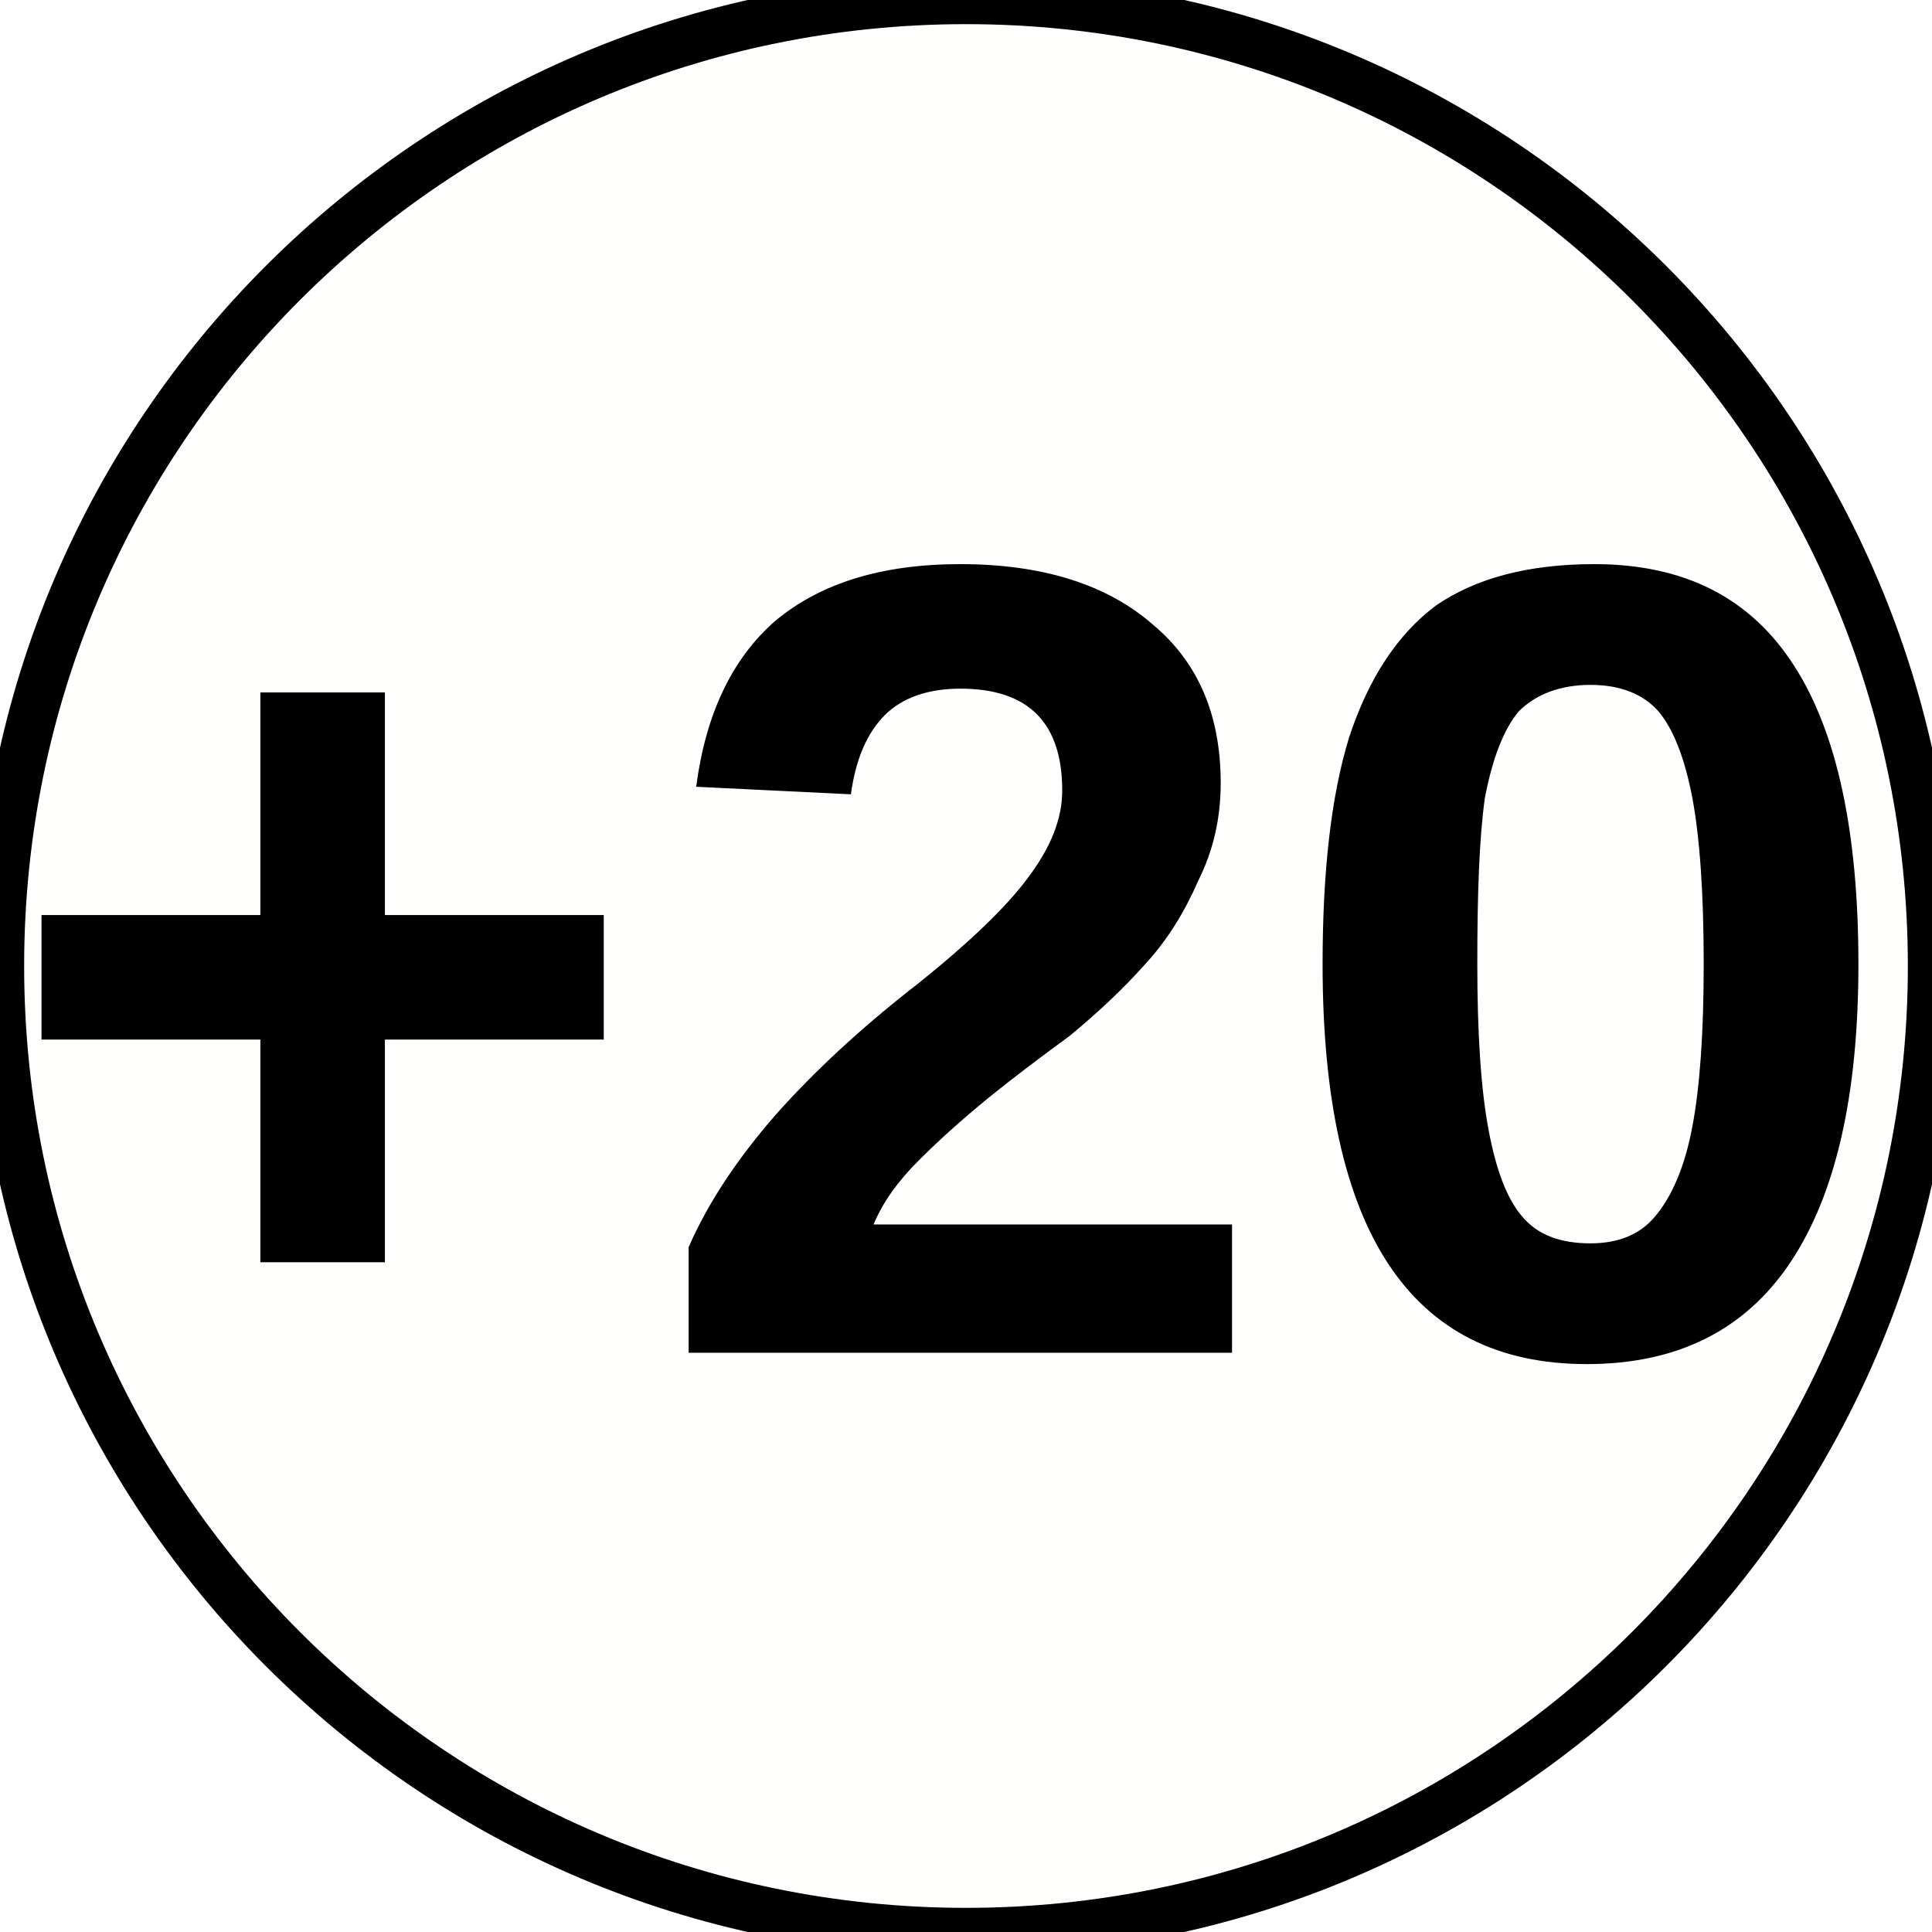
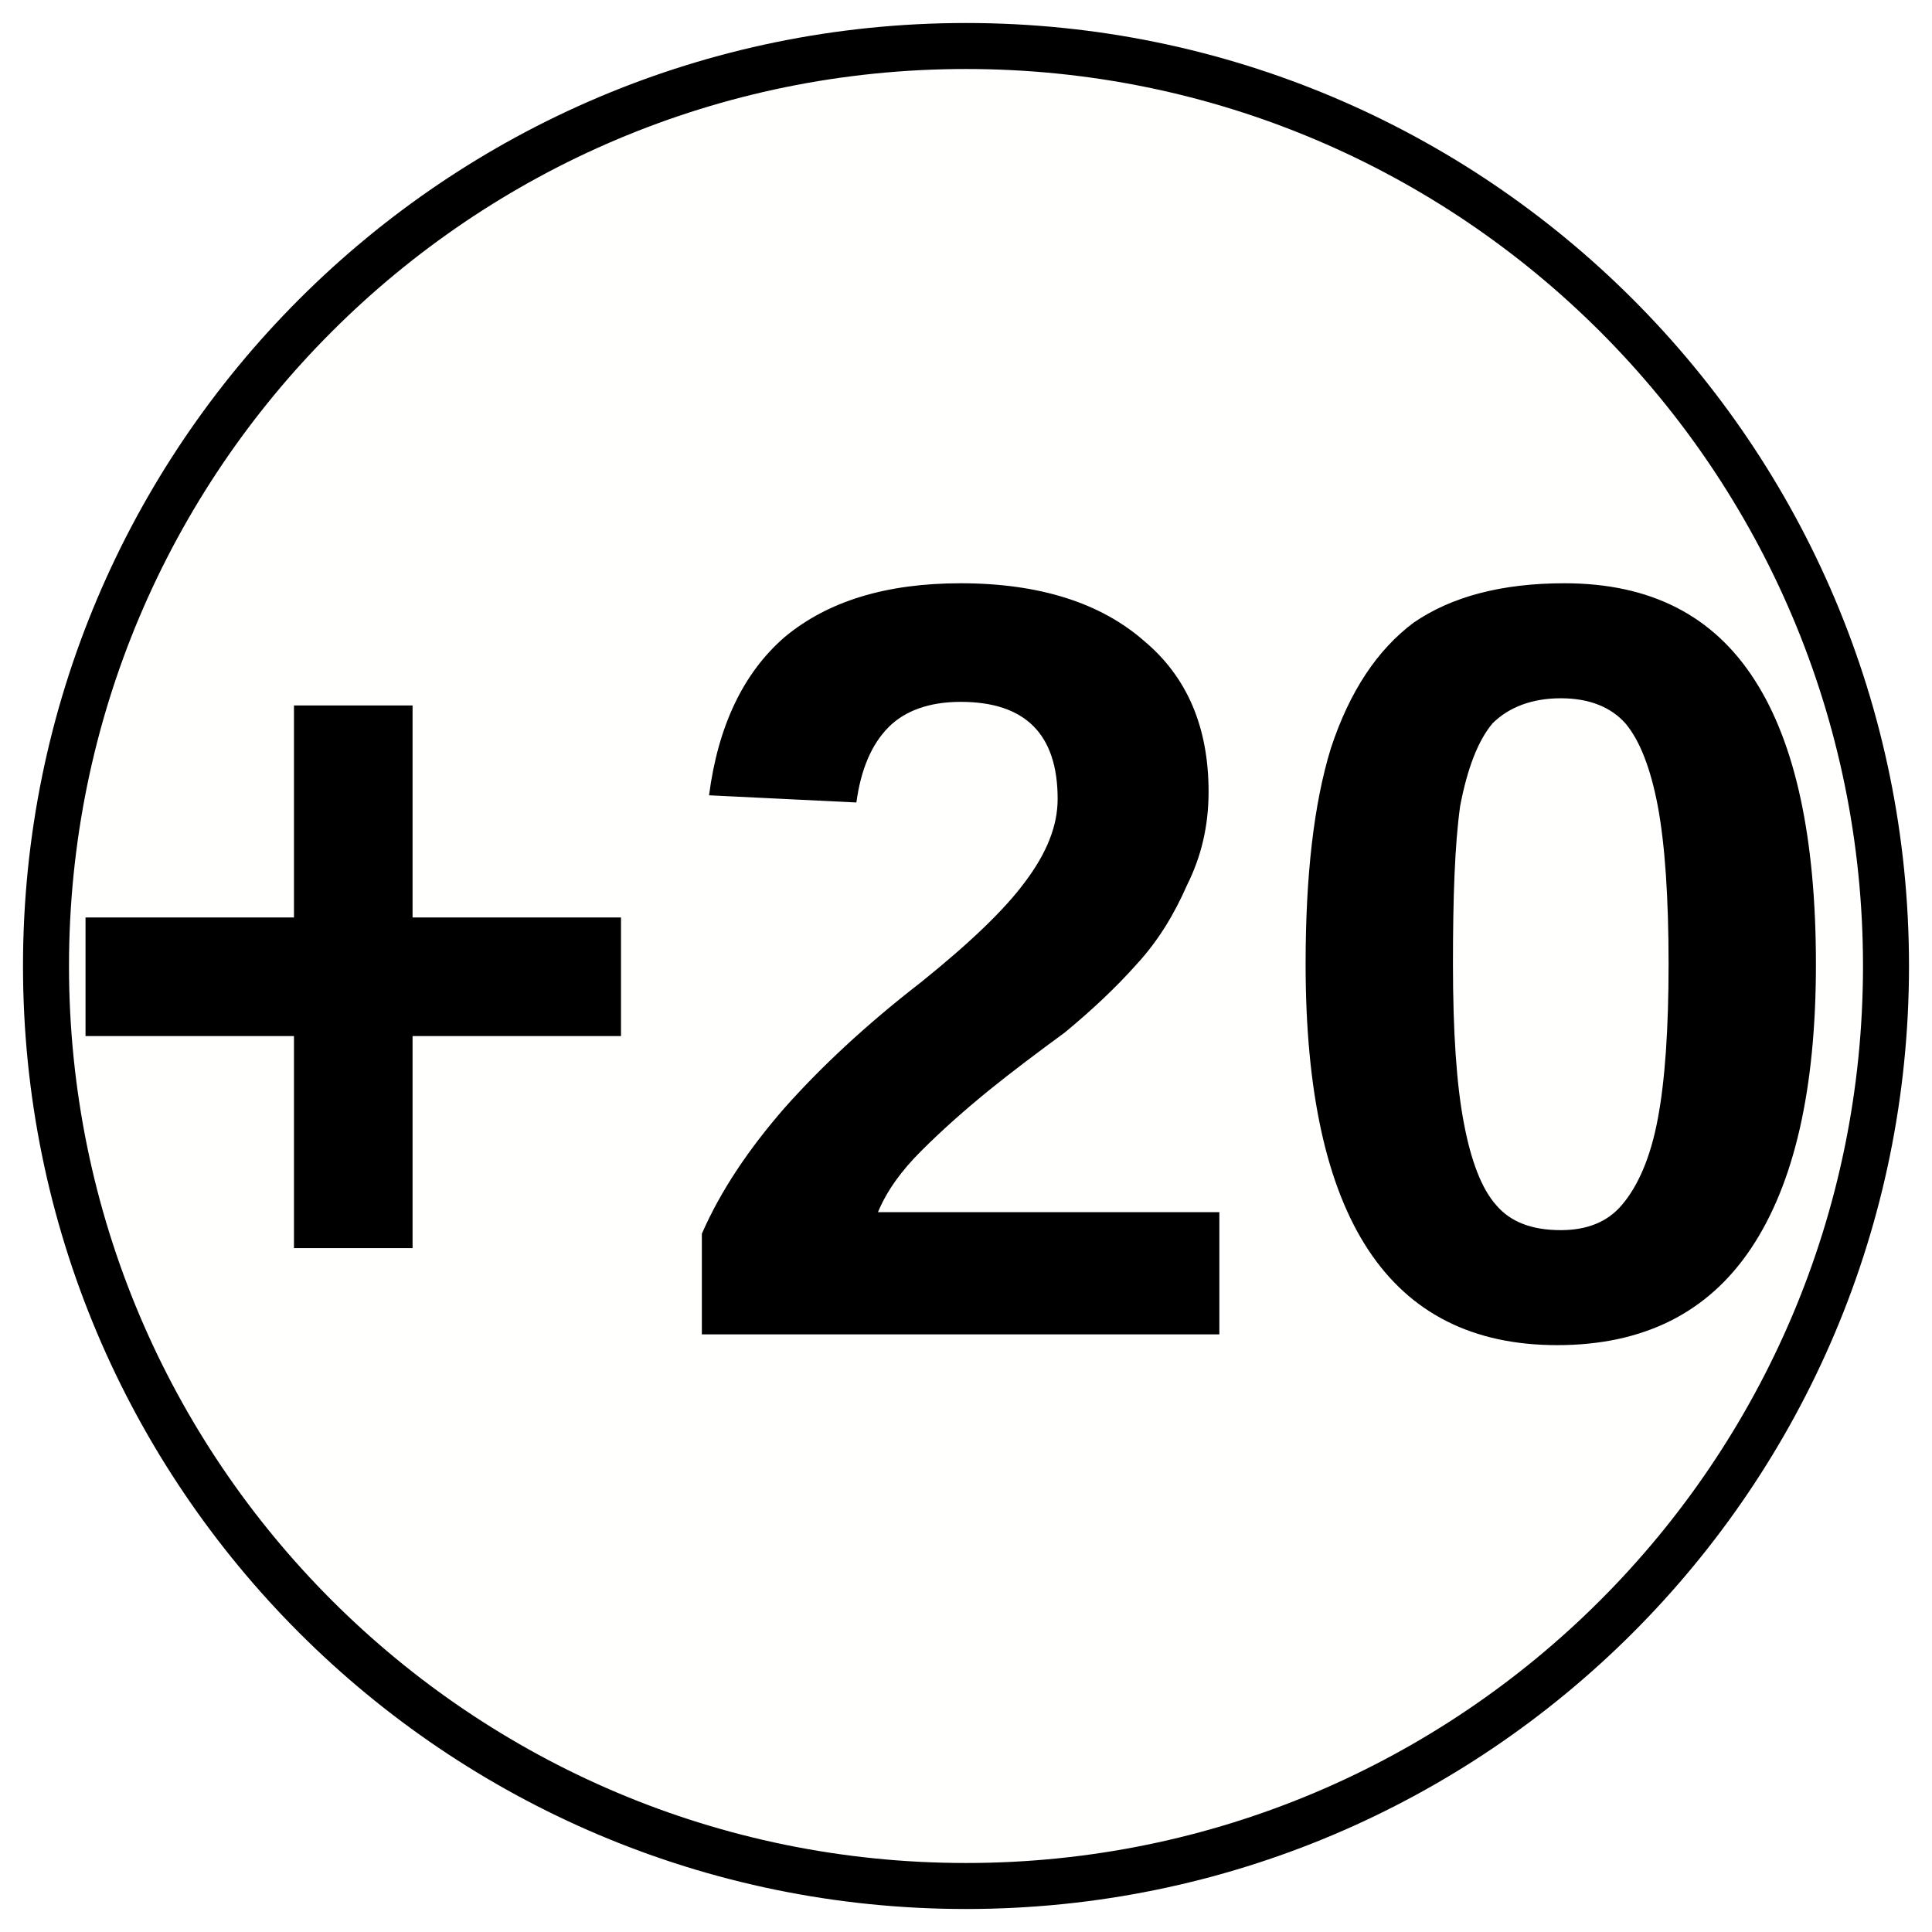
- <svg xmlns="http://www.w3.org/2000/svg" version="1.1" viewBox="0 0 8 8">
+ <svg xmlns="http://www.w3.org/2000/svg" version="1.1" viewBox="-0.2 -0.2 8.4 8.4">
  <circle cx="4" cy="4" r="4" fill="#fffffe" stroke="#000" stroke-width=".2" />
  <text x="3.929" y="5.604" fill="#000000" font-family="Arial" font-size="4.667px" font-weight="700" text-anchor="middle" lengthAdjust="spacingAndGlyphs">+20</text>
</svg>
